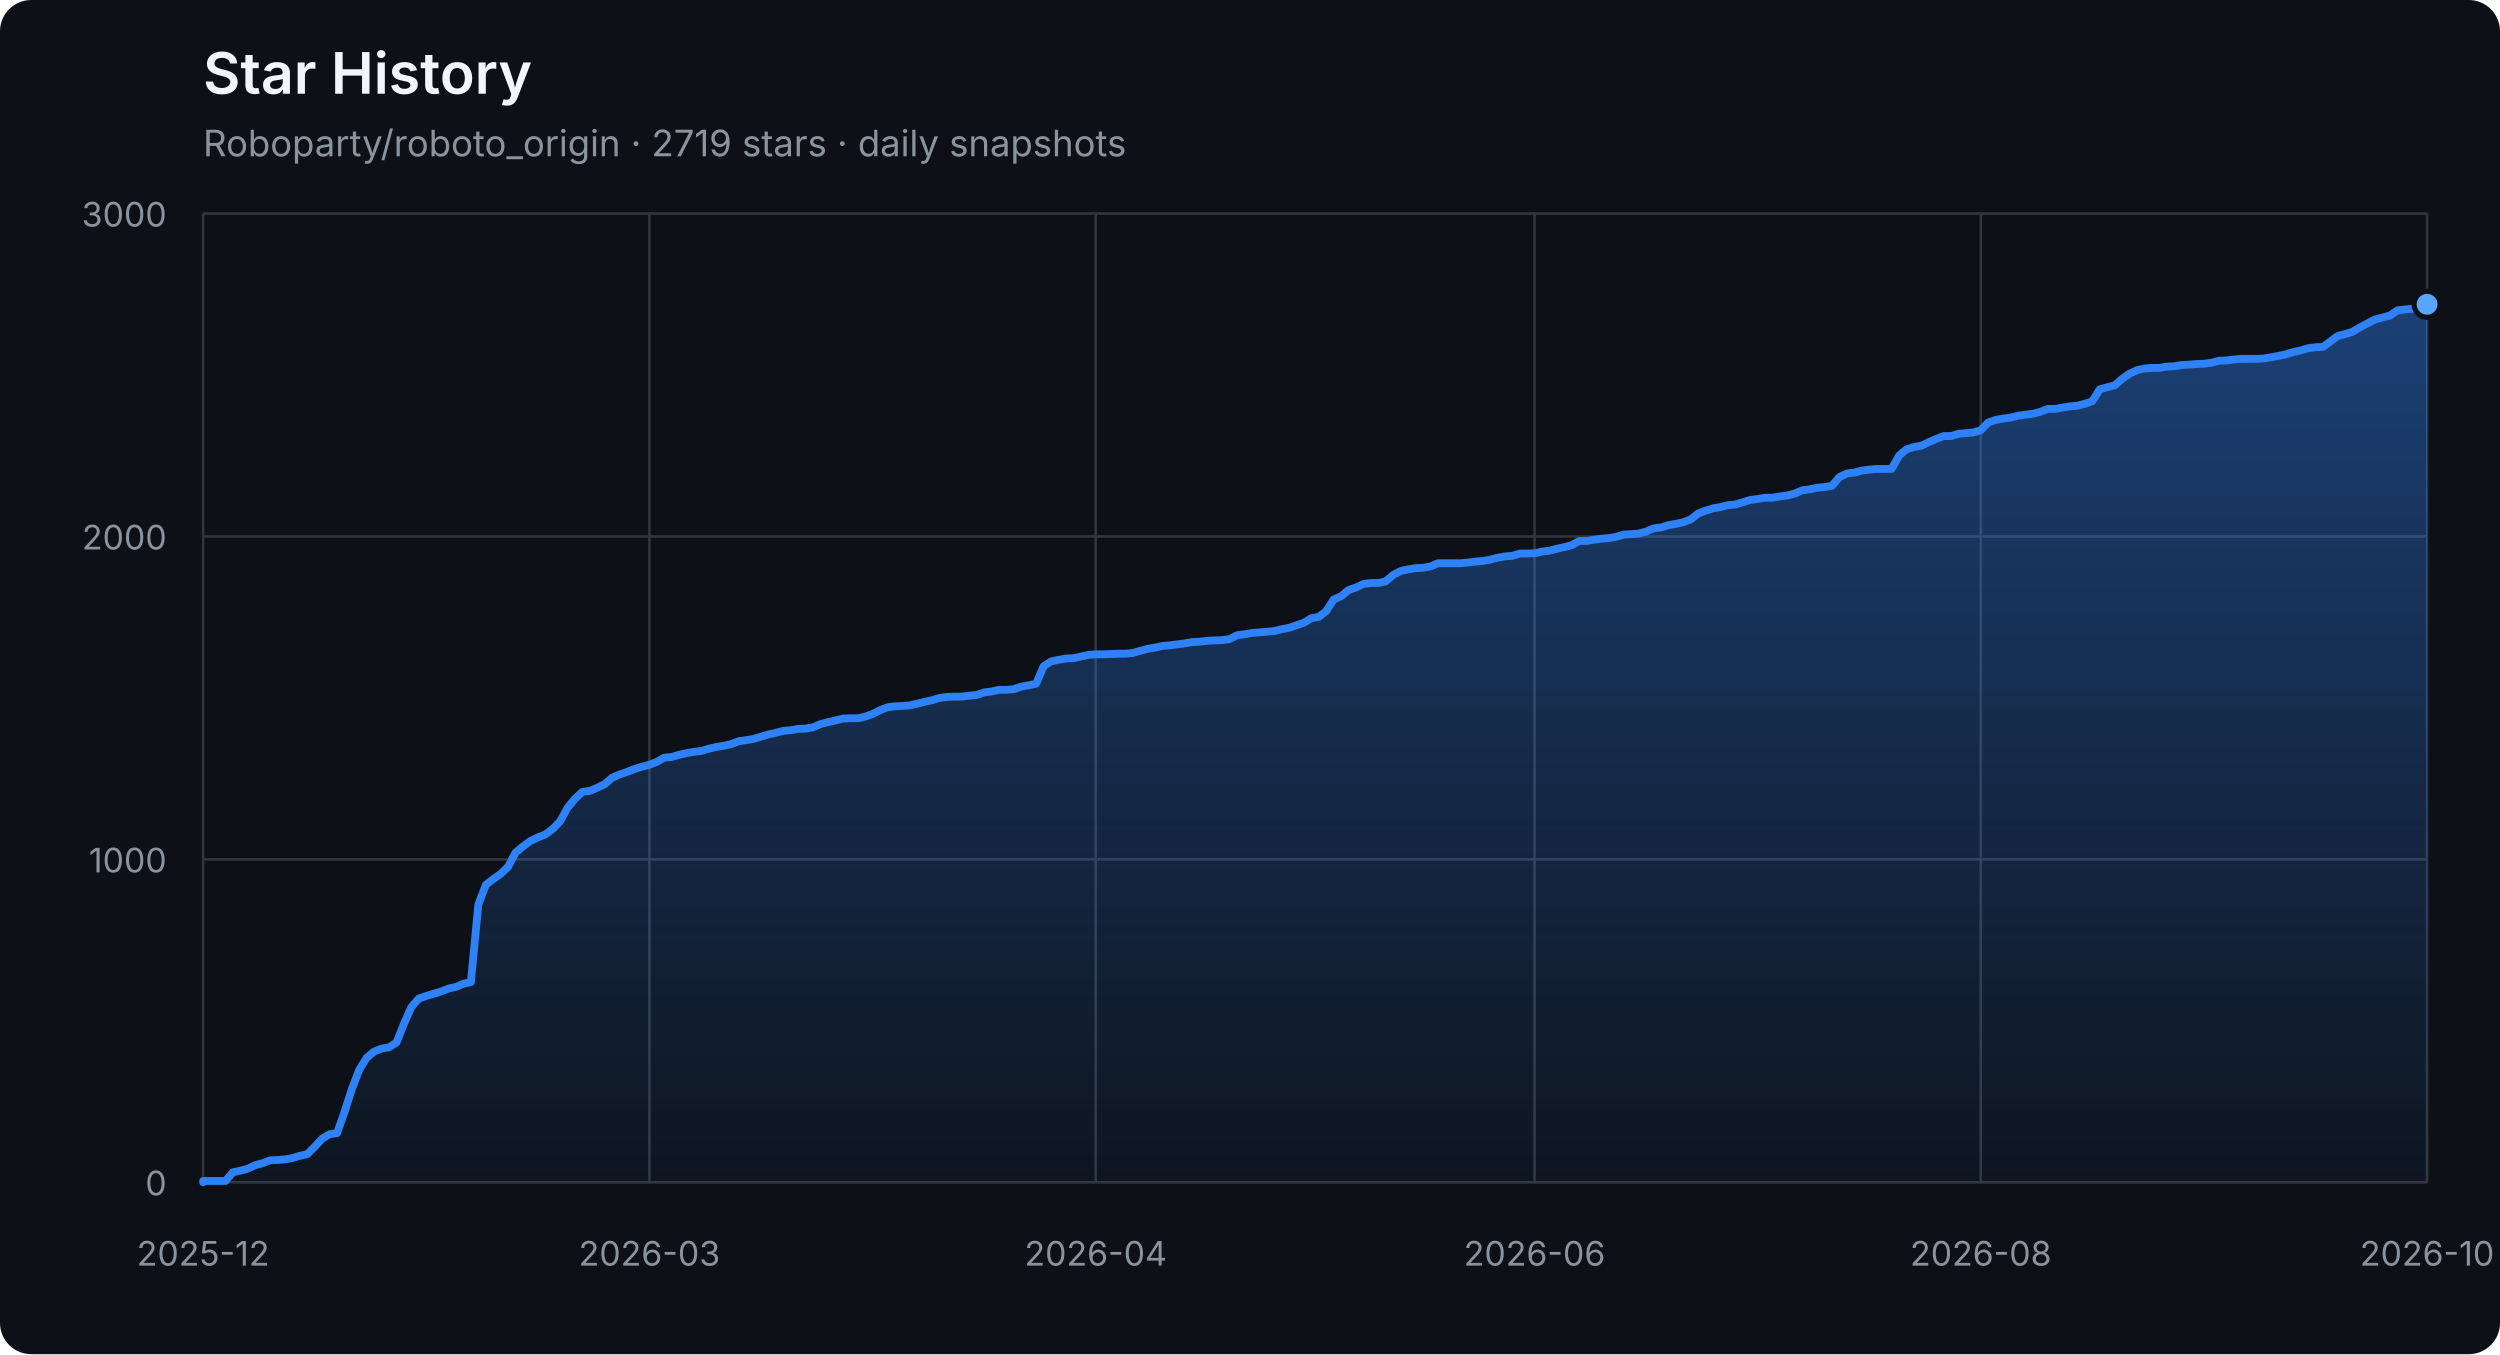
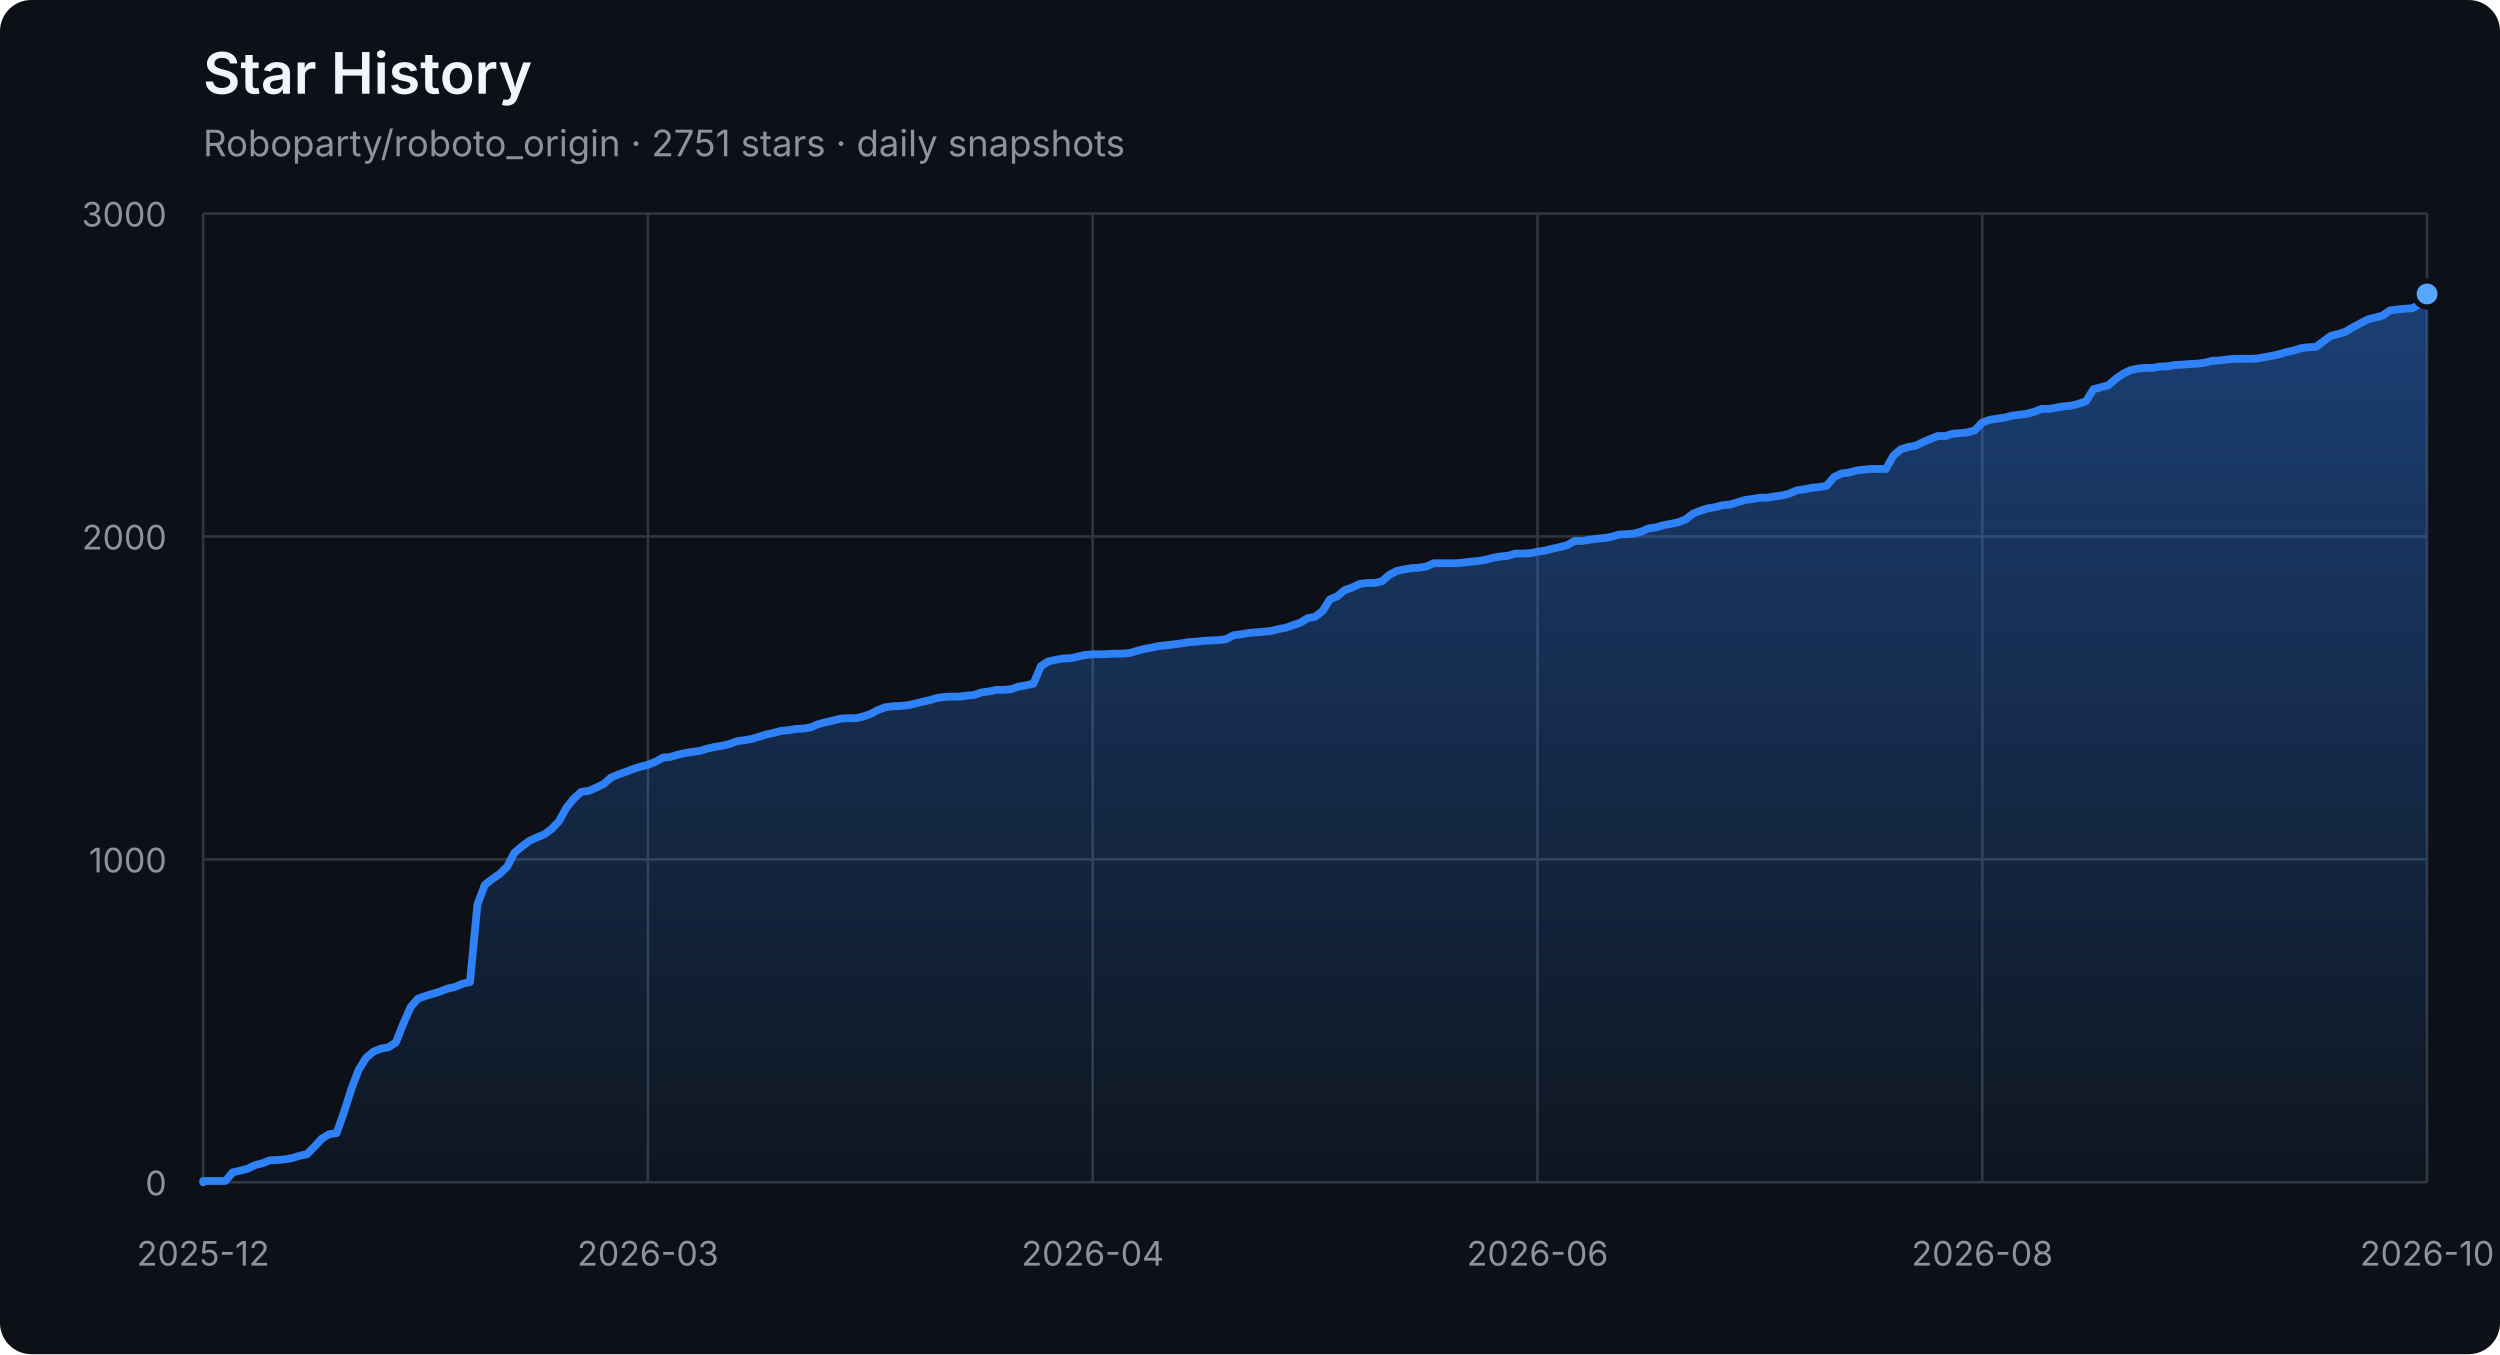
<svg xmlns="http://www.w3.org/2000/svg" width="960" height="520" viewBox="0 0 960 520" role="img" aria-labelledby="title description">
  <defs>
    <linearGradient id="area" x1="0" y1="0" x2="0" y2="1">
      <stop offset="0%" stop-color="#2f81f7" stop-opacity="0.42" />
      <stop offset="100%" stop-color="#2f81f7" stop-opacity="0.04" />
    </linearGradient>
  </defs>
  <style>
    .axis { fill: #8b949e; font: 13px -apple-system, BlinkMacSystemFont, "Segoe UI", sans-serif; }
    .grid { stroke: #30363d; stroke-width: 1; }
    .title { fill: #f0f6fc; font: 600 22px -apple-system, BlinkMacSystemFont, "Segoe UI", sans-serif; }
    .subtitle { fill: #8b949e; font: 14px -apple-system, BlinkMacSystemFont, "Segoe UI", sans-serif; }
  </style>
  <rect width="100%" height="100%" rx="12" fill="#0d1117" />
  <text x="78" y="36" class="title">Star History</text>
-   <text x="78" y="60" class="subtitle">Roboparty/roboto_origin · 2719 stars · daily snapshots</text>
+   <text x="78" y="60" class="subtitle">Roboparty/roboto_origin · 2751 stars · daily snapshots</text>
  <line x1="78" y1="454.00" x2="932" y2="454.00" class="grid" />
  <text x="64" y="459.00" class="axis" text-anchor="end">0</text>
  <line x1="78" y1="330.00" x2="932" y2="330.00" class="grid" />
  <text x="64" y="335.00" class="axis" text-anchor="end">1000</text>
  <line x1="78" y1="206.00" x2="932" y2="206.00" class="grid" />
  <text x="64" y="211.00" class="axis" text-anchor="end">2000</text>
  <line x1="78" y1="82.00" x2="932" y2="82.00" class="grid" />
  <text x="64" y="87.00" class="axis" text-anchor="end">3000</text>
  <line x1="78.00" y1="82" x2="78.00" y2="454" class="grid" />
  <text x="78.00" y="486" class="axis" text-anchor="middle">2025-12</text>
-   <line x1="249.37" y1="82" x2="249.37" y2="454" class="grid" />
-   <text x="249.37" y="486" class="axis" text-anchor="middle">2026-03</text>
-   <line x1="420.74" y1="82" x2="420.74" y2="454" class="grid" />
-   <text x="420.74" y="486" class="axis" text-anchor="middle">2026-04</text>
-   <line x1="589.26" y1="82" x2="589.26" y2="454" class="grid" />
-   <text x="589.26" y="486" class="axis" text-anchor="middle">2026-06</text>
-   <line x1="760.63" y1="82" x2="760.63" y2="454" class="grid" />
-   <text x="760.63" y="486" class="axis" text-anchor="middle">2026-08</text>
+   <line x1="248.80" y1="82" x2="248.80" y2="454" class="grid" />
+   <text x="248.80" y="486" class="axis" text-anchor="middle">2026-03</text>
+   <line x1="419.60" y1="82" x2="419.60" y2="454" class="grid" />
+   <text x="419.60" y="486" class="axis" text-anchor="middle">2026-04</text>
+   <line x1="590.40" y1="82" x2="590.40" y2="454" class="grid" />
+   <text x="590.40" y="486" class="axis" text-anchor="middle">2026-06</text>
+   <line x1="761.20" y1="82" x2="761.20" y2="454" class="grid" />
+   <text x="761.20" y="486" class="axis" text-anchor="middle">2026-08</text>
  <line x1="932.00" y1="82" x2="932.00" y2="454" class="grid" />
  <text x="932.00" y="486" class="axis" text-anchor="middle">2026-10</text>
-   <polygon points="78,454 78.00,454.00 78.00,453.50 80.86,453.50 83.71,453.50 86.57,453.50 89.42,450.16 92.28,449.54 95.14,448.79 97.99,447.43 100.85,446.68 103.71,445.57 106.56,445.44 109.42,445.20 112.27,444.70 115.13,443.83 117.99,443.21 120.84,440.36 123.70,437.26 126.56,435.52 129.41,435.15 132.27,427.09 135.12,418.16 137.98,410.72 140.84,406.14 143.69,403.78 146.55,402.66 149.40,402.17 152.26,400.31 155.12,393.12 157.97,386.67 160.83,383.44 163.69,382.45 166.54,381.58 169.40,380.72 172.25,379.60 175.11,378.98 177.97,377.74 180.82,377.12 183.68,347.36 186.54,339.80 189.39,337.56 192.25,335.58 195.10,332.85 197.96,327.40 200.82,325.04 203.67,322.93 206.53,321.57 209.38,320.45 212.24,318.34 215.10,315.37 217.95,310.16 220.81,306.69 223.67,304.08 226.52,303.71 229.38,302.47 232.23,301.11 235.09,298.63 237.95,297.39 240.80,296.40 243.66,295.28 246.52,294.41 249.37,293.67 252.23,292.55 255.08,290.94 257.94,290.69 260.80,289.82 263.65,289.20 266.51,288.71 269.36,288.34 272.22,287.47 275.08,286.85 277.93,286.35 280.79,285.73 283.65,284.62 286.50,284.24 289.36,283.75 292.21,282.88 295.07,282.01 297.93,281.39 300.78,280.65 303.64,280.40 306.49,279.90 309.35,279.78 312.21,279.28 315.06,278.04 317.92,277.30 320.78,276.68 323.63,275.94 326.49,275.81 329.34,275.81 332.20,275.19 335.06,274.20 337.91,272.71 340.77,271.60 343.63,271.22 346.48,271.10 349.34,270.85 352.19,270.23 355.05,269.49 357.91,268.87 360.76,268.00 363.62,267.63 366.47,267.50 369.33,267.50 372.19,267.13 375.04,266.88 377.90,265.89 380.76,265.52 383.61,264.90 386.47,264.90 389.32,264.65 392.18,263.66 395.04,263.16 397.89,262.54 400.75,255.85 403.61,253.99 406.46,253.37 409.32,252.87 412.17,252.75 415.03,252.13 417.89,251.51 420.74,251.26 423.60,251.26 426.45,251.14 429.31,251.01 432.17,251.01 435.02,250.76 437.88,249.90 440.74,249.15 443.59,248.66 446.45,248.04 449.30,247.79 452.16,247.42 455.02,247.04 457.87,246.55 460.73,246.42 463.59,246.05 466.44,245.93 469.30,245.80 472.15,245.43 475.01,243.94 477.87,243.57 480.72,243.08 483.58,242.83 486.43,242.58 489.29,242.33 492.15,241.59 495.00,241.09 497.86,240.10 500.72,239.11 503.57,237.37 506.43,236.88 509.28,234.64 512.14,230.18 515.00,228.94 517.85,226.58 520.71,225.59 523.57,224.23 526.42,223.86 529.28,223.86 532.13,223.24 534.99,220.76 537.85,219.27 540.70,218.65 543.56,218.15 546.41,218.03 549.27,217.53 552.13,216.29 554.98,216.29 557.84,216.29 560.70,216.29 563.55,216.04 566.41,215.67 569.26,215.42 572.12,214.93 574.98,214.18 577.83,213.69 580.69,213.44 583.55,212.57 586.40,212.57 589.26,212.45 592.11,211.83 594.97,211.46 597.83,210.71 600.68,210.09 603.54,209.35 606.39,207.74 609.25,207.74 612.11,207.24 614.96,206.87 617.82,206.62 620.68,206.12 623.53,205.26 626.39,205.13 629.24,204.88 632.10,204.14 634.96,202.90 637.81,202.53 640.67,201.66 643.53,201.16 646.38,200.54 649.24,199.43 652.09,197.20 654.95,196.08 657.81,195.21 660.66,194.72 663.52,193.97 666.37,193.72 669.23,192.86 672.09,191.99 674.94,191.62 677.80,191.12 680.66,191.12 683.51,190.62 686.37,190.25 689.22,189.51 692.08,188.27 694.94,187.90 697.79,187.28 700.65,187.03 703.51,186.53 706.36,183.18 709.22,181.82 712.07,181.45 714.93,180.70 717.79,180.33 720.64,180.08 723.50,180.08 726.35,180.08 729.21,175.00 732.07,172.52 734.92,171.65 737.78,171.16 740.64,169.79 743.49,168.55 746.35,167.44 749.20,167.44 752.06,166.57 754.92,166.32 757.77,166.07 760.63,165.20 763.48,162.23 766.34,161.24 769.20,160.74 772.05,160.37 774.91,159.62 777.77,159.25 780.62,158.88 783.48,158.14 786.33,157.02 789.19,157.02 792.05,156.52 794.90,156.03 797.76,155.78 800.62,155.04 803.47,154.04 806.33,149.46 809.18,148.71 812.04,147.97 814.90,145.49 817.75,143.50 820.61,142.14 823.46,141.52 826.32,141.27 829.18,141.27 832.03,140.78 834.89,140.65 837.75,140.16 840.60,140.03 843.46,139.78 846.31,139.66 849.17,139.29 852.03,138.54 854.88,138.42 857.74,138.05 860.60,137.80 863.45,137.80 866.31,137.80 869.16,137.68 872.02,137.18 874.88,136.68 877.73,136.06 880.59,135.20 883.44,134.58 886.30,133.71 889.16,133.34 892.01,133.21 894.87,131.10 897.73,129.00 900.58,128.25 903.44,127.38 906.29,125.65 909.15,124.16 912.01,122.67 914.86,121.93 917.72,121.18 920.58,119.20 923.43,118.83 926.29,118.58 929.14,118.33 932.00,116.84 932.00,454" fill="url(#area)" />
-   <polyline points="78.00,454.00 78.00,453.50 80.86,453.50 83.71,453.50 86.57,453.50 89.42,450.16 92.28,449.54 95.14,448.79 97.99,447.43 100.85,446.68 103.71,445.57 106.56,445.44 109.42,445.20 112.27,444.70 115.13,443.83 117.99,443.21 120.84,440.36 123.70,437.26 126.56,435.52 129.41,435.15 132.27,427.09 135.12,418.16 137.98,410.72 140.84,406.14 143.69,403.78 146.55,402.66 149.40,402.17 152.26,400.31 155.12,393.12 157.97,386.67 160.83,383.44 163.69,382.45 166.54,381.58 169.40,380.72 172.25,379.60 175.11,378.98 177.97,377.74 180.82,377.12 183.68,347.36 186.54,339.80 189.39,337.56 192.25,335.58 195.10,332.85 197.96,327.40 200.82,325.04 203.67,322.93 206.53,321.57 209.38,320.45 212.24,318.34 215.10,315.37 217.95,310.16 220.81,306.69 223.67,304.08 226.52,303.71 229.38,302.47 232.23,301.11 235.09,298.63 237.95,297.39 240.80,296.40 243.66,295.28 246.52,294.41 249.37,293.67 252.23,292.55 255.08,290.94 257.94,290.69 260.80,289.82 263.65,289.20 266.51,288.71 269.36,288.34 272.22,287.47 275.08,286.85 277.93,286.35 280.79,285.73 283.65,284.62 286.50,284.24 289.36,283.75 292.21,282.88 295.07,282.01 297.93,281.39 300.78,280.65 303.64,280.40 306.49,279.90 309.35,279.78 312.21,279.28 315.06,278.04 317.92,277.30 320.78,276.68 323.63,275.94 326.49,275.81 329.34,275.81 332.20,275.19 335.06,274.20 337.91,272.71 340.77,271.60 343.63,271.22 346.48,271.10 349.34,270.85 352.19,270.23 355.05,269.49 357.91,268.87 360.76,268.00 363.62,267.63 366.47,267.50 369.33,267.50 372.19,267.13 375.04,266.88 377.90,265.89 380.76,265.52 383.61,264.90 386.47,264.90 389.32,264.65 392.18,263.66 395.04,263.16 397.89,262.54 400.75,255.85 403.61,253.99 406.46,253.37 409.32,252.87 412.17,252.75 415.03,252.13 417.89,251.51 420.74,251.26 423.60,251.26 426.45,251.14 429.31,251.01 432.17,251.01 435.02,250.76 437.88,249.90 440.74,249.15 443.59,248.66 446.45,248.04 449.30,247.79 452.16,247.42 455.02,247.04 457.87,246.55 460.73,246.42 463.59,246.05 466.44,245.93 469.30,245.80 472.15,245.43 475.01,243.94 477.87,243.57 480.72,243.08 483.58,242.83 486.43,242.58 489.29,242.33 492.15,241.59 495.00,241.09 497.86,240.10 500.72,239.11 503.57,237.37 506.43,236.88 509.28,234.64 512.14,230.18 515.00,228.94 517.85,226.58 520.71,225.59 523.57,224.23 526.42,223.86 529.28,223.86 532.13,223.24 534.99,220.76 537.85,219.27 540.70,218.65 543.56,218.15 546.41,218.03 549.27,217.53 552.13,216.29 554.98,216.29 557.84,216.29 560.70,216.29 563.55,216.04 566.41,215.67 569.26,215.42 572.12,214.93 574.98,214.18 577.83,213.69 580.69,213.44 583.55,212.57 586.40,212.57 589.26,212.45 592.11,211.83 594.97,211.46 597.83,210.71 600.68,210.09 603.54,209.35 606.39,207.74 609.25,207.74 612.11,207.24 614.96,206.87 617.82,206.62 620.68,206.12 623.53,205.26 626.39,205.13 629.24,204.88 632.10,204.14 634.96,202.90 637.81,202.53 640.67,201.66 643.53,201.16 646.38,200.54 649.24,199.43 652.09,197.20 654.95,196.08 657.81,195.21 660.66,194.72 663.52,193.97 666.37,193.72 669.23,192.86 672.09,191.99 674.94,191.62 677.80,191.12 680.66,191.12 683.51,190.62 686.37,190.25 689.22,189.51 692.08,188.27 694.94,187.90 697.79,187.28 700.65,187.03 703.51,186.53 706.36,183.18 709.22,181.82 712.07,181.45 714.93,180.70 717.79,180.33 720.64,180.08 723.50,180.08 726.35,180.08 729.21,175.00 732.07,172.52 734.92,171.65 737.78,171.16 740.64,169.79 743.49,168.55 746.35,167.44 749.20,167.44 752.06,166.57 754.92,166.32 757.77,166.07 760.63,165.20 763.48,162.23 766.34,161.24 769.20,160.74 772.05,160.37 774.91,159.62 777.77,159.25 780.62,158.88 783.48,158.14 786.33,157.02 789.19,157.02 792.05,156.52 794.90,156.03 797.76,155.78 800.62,155.04 803.47,154.04 806.33,149.46 809.18,148.71 812.04,147.97 814.90,145.49 817.75,143.50 820.61,142.14 823.46,141.52 826.32,141.27 829.18,141.27 832.03,140.78 834.89,140.65 837.75,140.16 840.60,140.03 843.46,139.78 846.31,139.66 849.17,139.29 852.03,138.54 854.88,138.42 857.74,138.05 860.60,137.80 863.45,137.80 866.31,137.80 869.16,137.68 872.02,137.18 874.88,136.68 877.73,136.06 880.59,135.20 883.44,134.58 886.30,133.71 889.16,133.34 892.01,133.21 894.87,131.10 897.73,129.00 900.58,128.25 903.44,127.38 906.29,125.65 909.15,124.16 912.01,122.67 914.86,121.93 917.72,121.18 920.58,119.20 923.43,118.83 926.29,118.58 929.14,118.33 932.00,116.84" fill="none" stroke="#2f81f7" stroke-width="3" stroke-linejoin="round" stroke-linecap="round" />
-   <circle cx="932.00" cy="116.84" r="5" fill="#58a6ff" stroke="#0d1117" stroke-width="2" />
+   <polygon points="78,454 78.00,454.00 78.00,453.50 80.85,453.50 83.69,453.50 86.54,453.50 89.39,450.16 92.23,449.54 95.08,448.79 97.93,447.43 100.77,446.68 103.62,445.57 106.47,445.44 109.31,445.20 112.16,444.70 115.01,443.83 117.85,443.21 120.70,440.36 123.55,437.26 126.39,435.52 129.24,435.15 132.09,427.09 134.93,418.16 137.78,410.72 140.63,406.14 143.47,403.78 146.32,402.66 149.17,402.17 152.01,400.31 154.86,393.12 157.71,386.67 160.55,383.44 163.40,382.45 166.25,381.58 169.09,380.72 171.94,379.60 174.79,378.98 177.63,377.74 180.48,377.12 183.33,347.36 186.17,339.80 189.02,337.56 191.87,335.58 194.71,332.85 197.56,327.40 200.41,325.04 203.25,322.93 206.10,321.57 208.95,320.45 211.79,318.34 214.64,315.37 217.49,310.16 220.33,306.69 223.18,304.08 226.03,303.71 228.87,302.47 231.72,301.11 234.57,298.63 237.41,297.39 240.26,296.40 243.11,295.28 245.95,294.41 248.80,293.67 251.65,292.55 254.49,290.94 257.34,290.69 260.19,289.82 263.03,289.20 265.88,288.71 268.73,288.34 271.57,287.47 274.42,286.85 277.27,286.35 280.11,285.73 282.96,284.62 285.81,284.24 288.65,283.75 291.50,282.88 294.35,282.01 297.19,281.39 300.04,280.65 302.89,280.40 305.73,279.90 308.58,279.78 311.43,279.28 314.27,278.04 317.12,277.30 319.97,276.68 322.81,275.94 325.66,275.81 328.51,275.81 331.35,275.19 334.20,274.20 337.05,272.71 339.89,271.60 342.74,271.22 345.59,271.10 348.43,270.85 351.28,270.23 354.13,269.49 356.97,268.87 359.82,268.00 362.67,267.63 365.51,267.50 368.36,267.50 371.21,267.13 374.05,266.88 376.90,265.89 379.75,265.52 382.59,264.90 385.44,264.90 388.29,264.65 391.13,263.66 393.98,263.16 396.83,262.54 399.67,255.85 402.52,253.99 405.37,253.37 408.21,252.87 411.06,252.75 413.91,252.13 416.75,251.51 419.60,251.26 422.45,251.26 425.29,251.14 428.14,251.01 430.99,251.01 433.83,250.76 436.68,249.90 439.53,249.15 442.37,248.66 445.22,248.04 448.07,247.79 450.91,247.42 453.76,247.04 456.61,246.55 459.45,246.42 462.30,246.05 465.15,245.93 467.99,245.80 470.84,245.43 473.69,243.94 476.53,243.57 479.38,243.08 482.23,242.83 485.07,242.58 487.92,242.33 490.77,241.59 493.61,241.09 496.46,240.10 499.31,239.11 502.15,237.37 505.00,236.88 507.85,234.64 510.69,230.18 513.54,228.94 516.39,226.58 519.23,225.59 522.08,224.23 524.93,223.86 527.77,223.86 530.62,223.24 533.47,220.76 536.31,219.27 539.16,218.65 542.01,218.15 544.85,218.03 547.70,217.53 550.55,216.29 553.39,216.29 556.24,216.29 559.09,216.29 561.93,216.04 564.78,215.67 567.63,215.42 570.47,214.93 573.32,214.18 576.17,213.69 579.01,213.44 581.86,212.57 584.71,212.57 587.55,212.45 590.40,211.83 593.25,211.46 596.09,210.71 598.94,210.09 601.79,209.35 604.63,207.74 607.48,207.74 610.33,207.24 613.17,206.87 616.02,206.62 618.87,206.12 621.71,205.26 624.56,205.13 627.41,204.88 630.25,204.14 633.10,202.90 635.95,202.53 638.79,201.66 641.64,201.16 644.49,200.54 647.33,199.43 650.18,197.20 653.03,196.08 655.87,195.21 658.72,194.72 661.57,193.97 664.41,193.72 667.26,192.86 670.11,191.99 672.95,191.62 675.80,191.12 678.65,191.12 681.49,190.62 684.34,190.25 687.19,189.51 690.03,188.27 692.88,187.90 695.73,187.28 698.57,187.03 701.42,186.53 704.27,183.18 707.11,181.82 709.96,181.45 712.81,180.70 715.65,180.33 718.50,180.08 721.35,180.08 724.19,180.08 727.04,175.00 729.89,172.52 732.73,171.65 735.58,171.16 738.43,169.79 741.27,168.55 744.12,167.44 746.97,167.44 749.81,166.57 752.66,166.32 755.51,166.07 758.35,165.20 761.20,162.23 764.05,161.24 766.89,160.74 769.74,160.37 772.59,159.62 775.43,159.25 778.28,158.88 781.13,158.14 783.97,157.02 786.82,157.02 789.67,156.52 792.51,156.03 795.36,155.78 798.21,155.04 801.05,154.04 803.90,149.46 806.75,148.71 809.59,147.97 812.44,145.49 815.29,143.50 818.13,142.14 820.98,141.52 823.83,141.27 826.67,141.27 829.52,140.78 832.37,140.65 835.21,140.16 838.06,140.03 840.91,139.78 843.75,139.66 846.60,139.29 849.45,138.54 852.29,138.42 855.14,138.05 857.99,137.80 860.83,137.80 863.68,137.80 866.53,137.68 869.37,137.18 872.22,136.68 875.07,136.06 877.91,135.20 880.76,134.58 883.61,133.71 886.45,133.34 889.30,133.21 892.15,131.10 894.99,129.00 897.84,128.25 900.69,127.38 903.53,125.65 906.38,124.16 909.23,122.67 912.07,121.93 914.92,121.18 917.77,119.20 920.61,118.83 923.46,118.58 926.31,118.33 929.15,116.84 932.00,112.88 932.00,454" fill="url(#area)" />
+   <polyline points="78.00,454.00 78.00,453.50 80.85,453.50 83.69,453.50 86.54,453.50 89.39,450.16 92.23,449.54 95.08,448.79 97.93,447.43 100.77,446.68 103.62,445.57 106.47,445.44 109.31,445.20 112.16,444.70 115.01,443.83 117.85,443.21 120.70,440.36 123.55,437.26 126.39,435.52 129.24,435.15 132.09,427.09 134.93,418.16 137.78,410.72 140.63,406.14 143.47,403.78 146.32,402.66 149.17,402.17 152.01,400.31 154.86,393.12 157.71,386.67 160.55,383.44 163.40,382.45 166.25,381.58 169.09,380.72 171.94,379.60 174.79,378.98 177.63,377.74 180.48,377.12 183.33,347.36 186.17,339.80 189.02,337.56 191.87,335.58 194.71,332.85 197.56,327.40 200.41,325.04 203.25,322.93 206.10,321.57 208.95,320.45 211.79,318.34 214.64,315.37 217.49,310.16 220.33,306.69 223.18,304.08 226.03,303.71 228.87,302.47 231.72,301.11 234.57,298.63 237.41,297.39 240.26,296.40 243.11,295.28 245.95,294.41 248.80,293.67 251.65,292.55 254.49,290.94 257.34,290.69 260.19,289.82 263.03,289.20 265.88,288.71 268.73,288.34 271.57,287.47 274.42,286.85 277.27,286.35 280.11,285.73 282.96,284.62 285.81,284.24 288.65,283.75 291.50,282.88 294.35,282.01 297.19,281.39 300.04,280.65 302.89,280.40 305.73,279.90 308.58,279.78 311.43,279.28 314.27,278.04 317.12,277.30 319.97,276.68 322.81,275.94 325.66,275.81 328.51,275.81 331.35,275.19 334.20,274.20 337.05,272.71 339.89,271.60 342.74,271.22 345.59,271.10 348.43,270.85 351.28,270.23 354.13,269.49 356.97,268.87 359.82,268.00 362.67,267.63 365.51,267.50 368.36,267.50 371.21,267.13 374.05,266.88 376.90,265.89 379.75,265.52 382.59,264.90 385.44,264.90 388.29,264.65 391.13,263.66 393.98,263.16 396.83,262.54 399.67,255.85 402.52,253.99 405.37,253.37 408.21,252.87 411.06,252.75 413.91,252.13 416.75,251.51 419.60,251.26 422.45,251.26 425.29,251.14 428.14,251.01 430.99,251.01 433.83,250.76 436.68,249.90 439.53,249.15 442.37,248.66 445.22,248.04 448.07,247.79 450.91,247.42 453.76,247.04 456.61,246.55 459.45,246.42 462.30,246.05 465.15,245.93 467.99,245.80 470.84,245.43 473.69,243.94 476.53,243.57 479.38,243.08 482.23,242.83 485.07,242.58 487.92,242.33 490.77,241.59 493.61,241.09 496.46,240.10 499.31,239.11 502.15,237.37 505.00,236.88 507.85,234.64 510.69,230.18 513.54,228.94 516.39,226.58 519.23,225.59 522.08,224.23 524.93,223.86 527.77,223.86 530.62,223.24 533.47,220.76 536.31,219.27 539.16,218.65 542.01,218.15 544.85,218.03 547.70,217.53 550.55,216.29 553.39,216.29 556.24,216.29 559.09,216.29 561.93,216.04 564.78,215.67 567.63,215.42 570.47,214.93 573.32,214.18 576.17,213.69 579.01,213.44 581.86,212.57 584.71,212.57 587.55,212.45 590.40,211.83 593.25,211.46 596.09,210.71 598.94,210.09 601.79,209.35 604.63,207.74 607.48,207.74 610.33,207.24 613.17,206.87 616.02,206.62 618.87,206.12 621.71,205.26 624.56,205.13 627.41,204.88 630.25,204.14 633.10,202.90 635.95,202.53 638.79,201.66 641.64,201.16 644.49,200.54 647.33,199.43 650.18,197.20 653.03,196.08 655.87,195.21 658.72,194.72 661.57,193.97 664.41,193.72 667.26,192.86 670.11,191.99 672.95,191.62 675.80,191.12 678.65,191.12 681.49,190.62 684.34,190.25 687.19,189.51 690.03,188.27 692.88,187.90 695.73,187.28 698.57,187.03 701.42,186.53 704.27,183.18 707.11,181.82 709.96,181.45 712.81,180.70 715.65,180.33 718.50,180.08 721.35,180.08 724.19,180.08 727.04,175.00 729.89,172.52 732.73,171.65 735.58,171.16 738.43,169.79 741.27,168.55 744.12,167.44 746.97,167.44 749.81,166.57 752.66,166.32 755.51,166.07 758.35,165.20 761.20,162.23 764.05,161.24 766.89,160.74 769.74,160.37 772.59,159.62 775.43,159.25 778.28,158.88 781.13,158.14 783.97,157.02 786.82,157.02 789.67,156.52 792.51,156.03 795.36,155.78 798.21,155.04 801.05,154.04 803.90,149.46 806.75,148.71 809.59,147.97 812.44,145.49 815.29,143.50 818.13,142.14 820.98,141.52 823.83,141.27 826.67,141.27 829.52,140.78 832.37,140.65 835.21,140.16 838.06,140.03 840.91,139.78 843.75,139.66 846.60,139.29 849.45,138.54 852.29,138.42 855.14,138.05 857.99,137.80 860.83,137.80 863.68,137.80 866.53,137.68 869.37,137.18 872.22,136.68 875.07,136.06 877.91,135.20 880.76,134.58 883.61,133.71 886.45,133.34 889.30,133.21 892.15,131.10 894.99,129.00 897.84,128.25 900.69,127.38 903.53,125.65 906.38,124.16 909.23,122.67 912.07,121.93 914.92,121.18 917.77,119.20 920.61,118.83 923.46,118.58 926.31,118.33 929.15,116.84 932.00,112.88" fill="none" stroke="#2f81f7" stroke-width="3" stroke-linejoin="round" stroke-linecap="round" />
+   <circle cx="932.00" cy="112.88" r="5" fill="#58a6ff" stroke="#0d1117" stroke-width="2" />
</svg>
